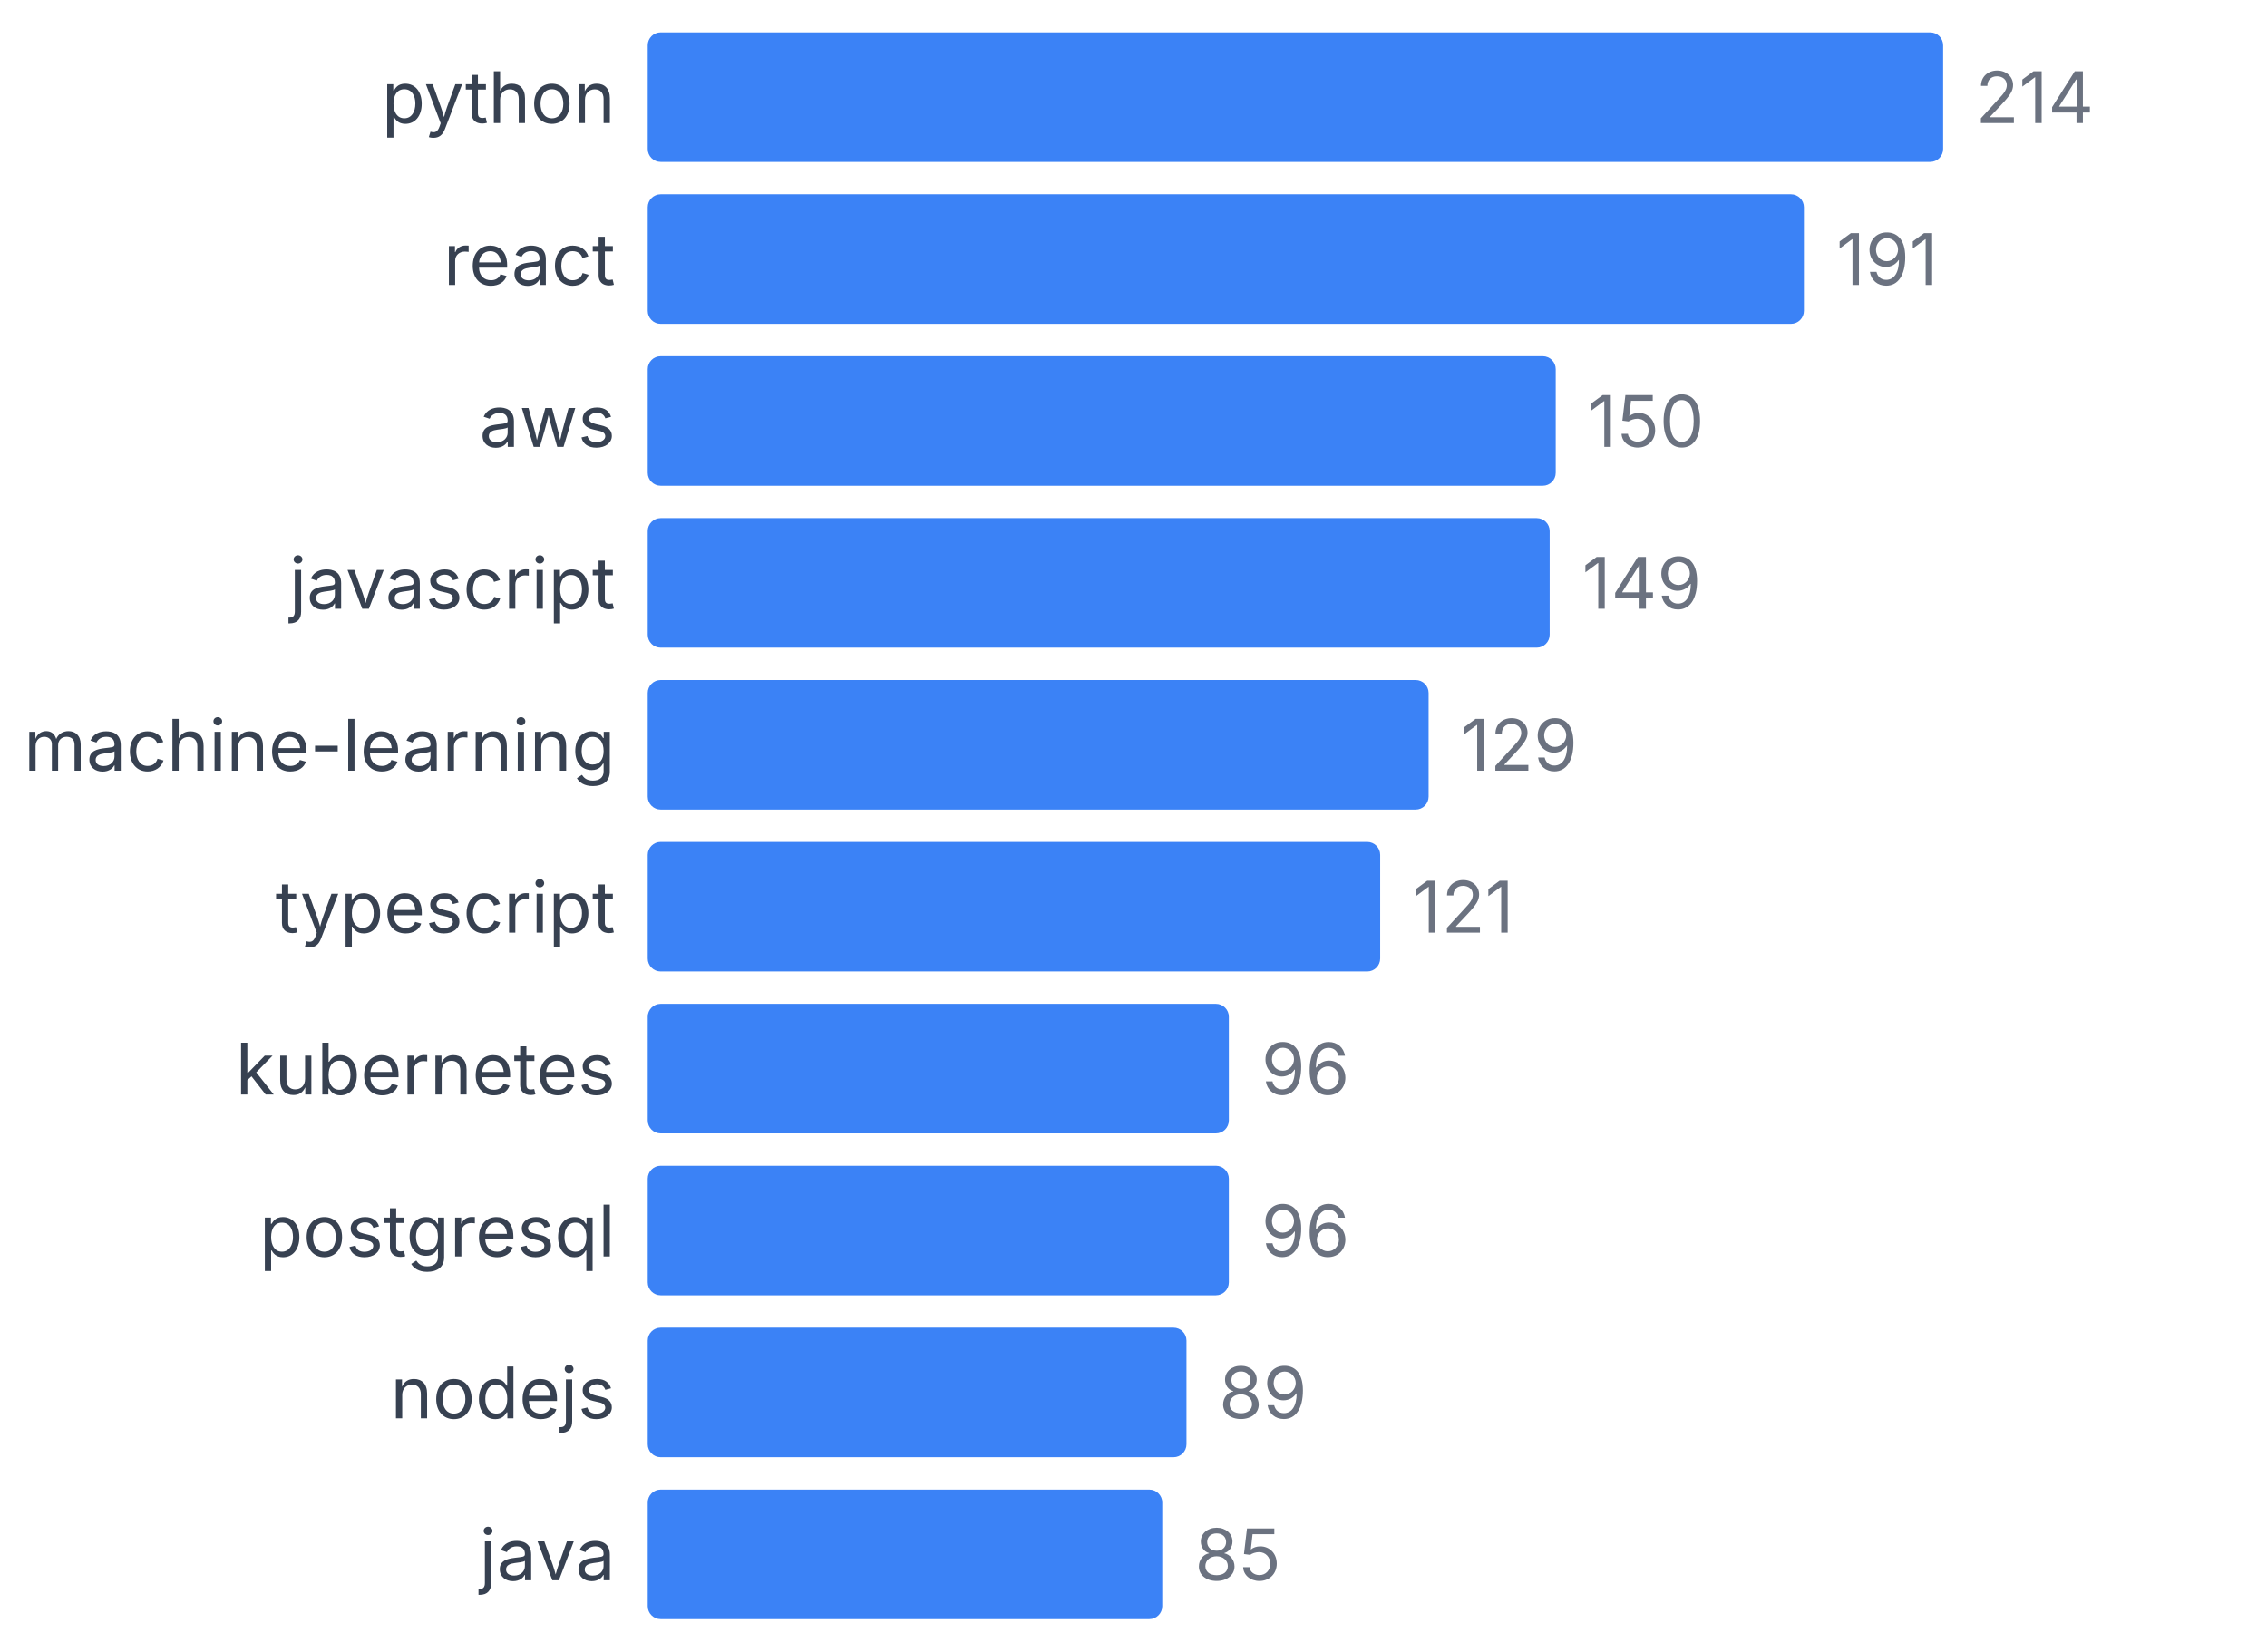
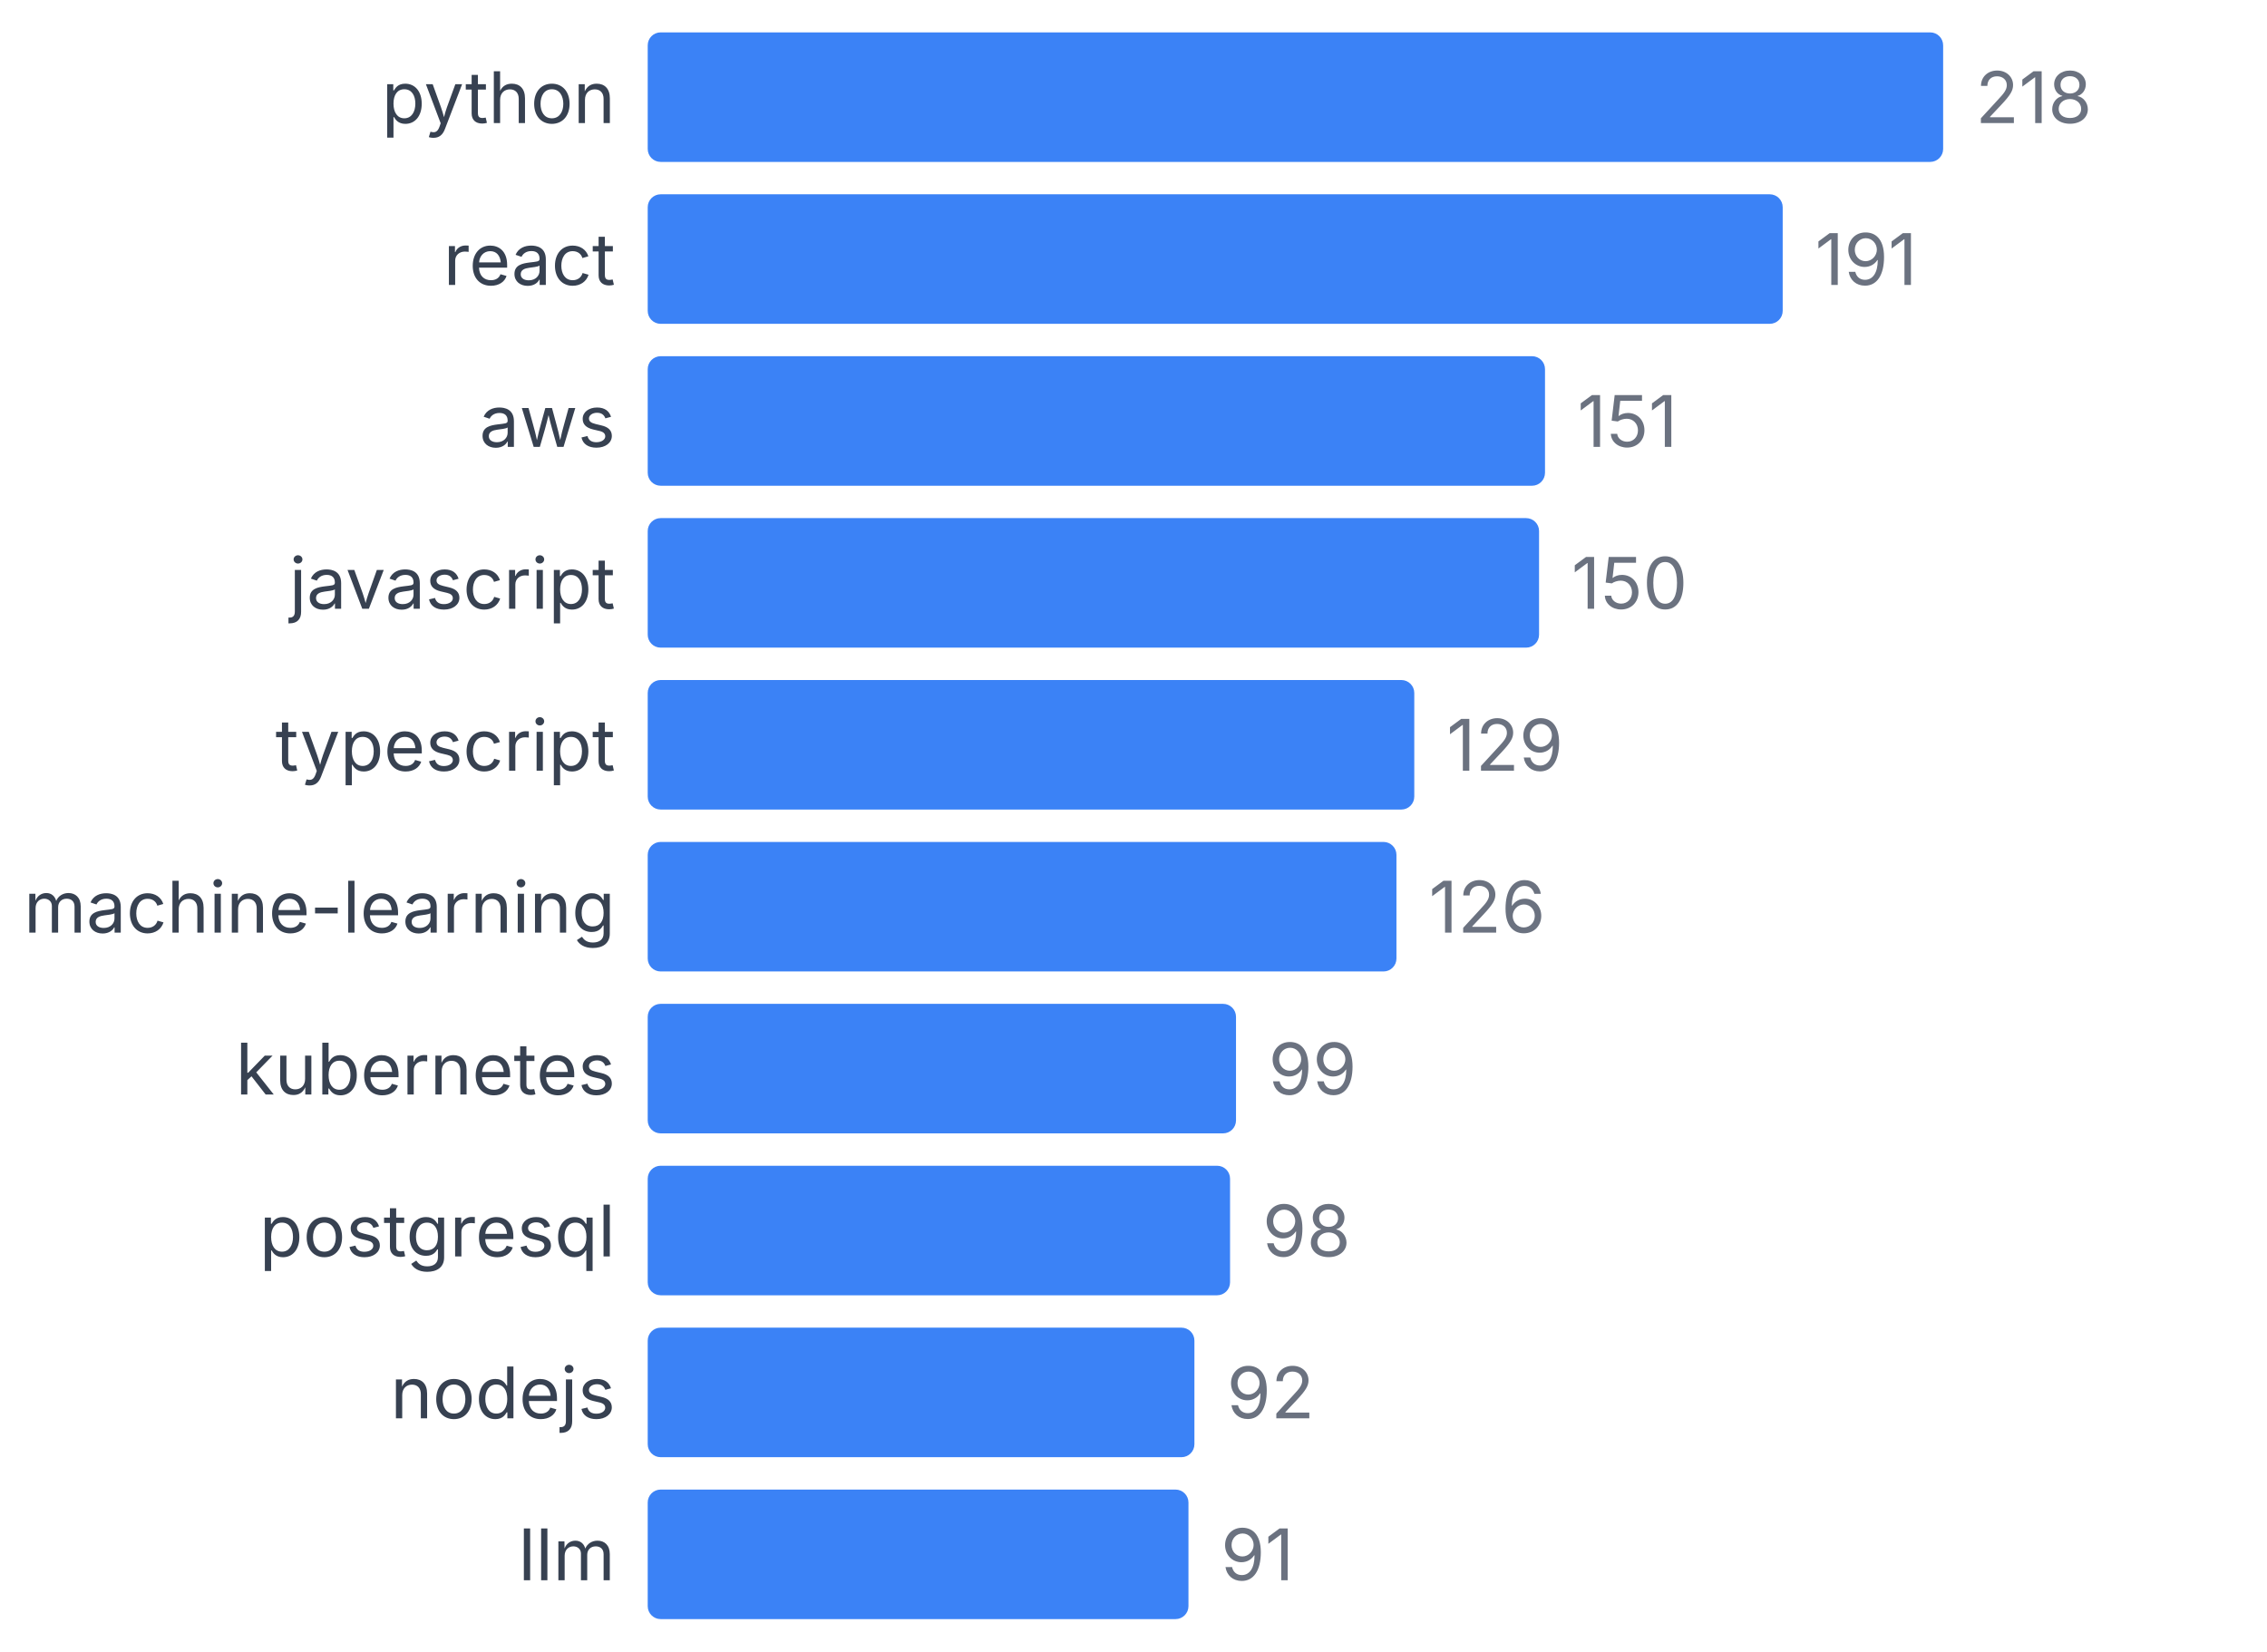
<svg xmlns="http://www.w3.org/2000/svg" width="350" height="255" viewBox="0 0 350 255">
  <style>
    text { font-family: system-ui, -apple-system, sans-serif; }
  </style>
  <text x="95" y="19" text-anchor="end" font-size="11" fill="#374151">python</text>
  <rect x="100" y="5" width="200" height="20" fill="#3b82f6" rx="2" />
-   <text x="305" y="19" font-size="11" fill="#6b7280">214</text>
+   <text x="305" y="19" font-size="11" fill="#6b7280">218</text>
  <text x="95" y="44" text-anchor="end" font-size="11" fill="#374151">react</text>
-   <rect x="100" y="30" width="178.505" height="20" fill="#3b82f6" rx="2" />
-   <text x="283.505" y="44" font-size="11" fill="#6b7280">191</text>
+   <rect x="100" y="30" width="175.229" height="20" fill="#3b82f6" rx="2" />
+   <text x="280.229" y="44" font-size="11" fill="#6b7280">191</text>
  <text x="95" y="69" text-anchor="end" font-size="11" fill="#374151">aws</text>
-   <rect x="100" y="55" width="140.187" height="20" fill="#3b82f6" rx="2" />
-   <text x="245.187" y="69" font-size="11" fill="#6b7280">150</text>
+   <rect x="100" y="55" width="138.532" height="20" fill="#3b82f6" rx="2" />
+   <text x="243.532" y="69" font-size="11" fill="#6b7280">151</text>
  <text x="95" y="94" text-anchor="end" font-size="11" fill="#374151">javascript</text>
-   <rect x="100" y="80" width="139.252" height="20" fill="#3b82f6" rx="2" />
-   <text x="244.252" y="94" font-size="11" fill="#6b7280">149</text>
-   <text x="95" y="119" text-anchor="end" font-size="11" fill="#374151">machine-learning</text>
-   <rect x="100" y="105" width="120.561" height="20" fill="#3b82f6" rx="2" />
-   <text x="225.561" y="119" font-size="11" fill="#6b7280">129</text>
-   <text x="95" y="144" text-anchor="end" font-size="11" fill="#374151">typescript</text>
-   <rect x="100" y="130" width="113.084" height="20" fill="#3b82f6" rx="2" />
-   <text x="218.084" y="144" font-size="11" fill="#6b7280">121</text>
+   <rect x="100" y="80" width="137.615" height="20" fill="#3b82f6" rx="2" />
+   <text x="242.615" y="94" font-size="11" fill="#6b7280">150</text>
+   <text x="95" y="119" text-anchor="end" font-size="11" fill="#374151">typescript</text>
+   <rect x="100" y="105" width="118.349" height="20" fill="#3b82f6" rx="2" />
+   <text x="223.349" y="119" font-size="11" fill="#6b7280">129</text>
+   <text x="95" y="144" text-anchor="end" font-size="11" fill="#374151">machine-learning</text>
+   <rect x="100" y="130" width="115.596" height="20" fill="#3b82f6" rx="2" />
+   <text x="220.596" y="144" font-size="11" fill="#6b7280">126</text>
  <text x="95" y="169" text-anchor="end" font-size="11" fill="#374151">kubernetes</text>
-   <rect x="100" y="155" width="89.72" height="20" fill="#3b82f6" rx="2" />
-   <text x="194.72" y="169" font-size="11" fill="#6b7280">96</text>
+   <rect x="100" y="155" width="90.826" height="20" fill="#3b82f6" rx="2" />
+   <text x="195.826" y="169" font-size="11" fill="#6b7280">99</text>
  <text x="95" y="194" text-anchor="end" font-size="11" fill="#374151">postgresql</text>
-   <rect x="100" y="180" width="89.72" height="20" fill="#3b82f6" rx="2" />
-   <text x="194.72" y="194" font-size="11" fill="#6b7280">96</text>
+   <rect x="100" y="180" width="89.908" height="20" fill="#3b82f6" rx="2" />
+   <text x="194.908" y="194" font-size="11" fill="#6b7280">98</text>
  <text x="95" y="219" text-anchor="end" font-size="11" fill="#374151">nodejs</text>
-   <rect x="100" y="205" width="83.178" height="20" fill="#3b82f6" rx="2" />
-   <text x="188.178" y="219" font-size="11" fill="#6b7280">89</text>
-   <text x="95" y="244" text-anchor="end" font-size="11" fill="#374151">java</text>
-   <rect x="100" y="230" width="79.439" height="20" fill="#3b82f6" rx="2" />
-   <text x="184.439" y="244" font-size="11" fill="#6b7280">85</text>
+   <rect x="100" y="205" width="84.404" height="20" fill="#3b82f6" rx="2" />
+   <text x="189.404" y="219" font-size="11" fill="#6b7280">92</text>
+   <text x="95" y="244" text-anchor="end" font-size="11" fill="#374151">llm</text>
+   <rect x="100" y="230" width="83.486" height="20" fill="#3b82f6" rx="2" />
+   <text x="188.486" y="244" font-size="11" fill="#6b7280">91</text>
</svg>
